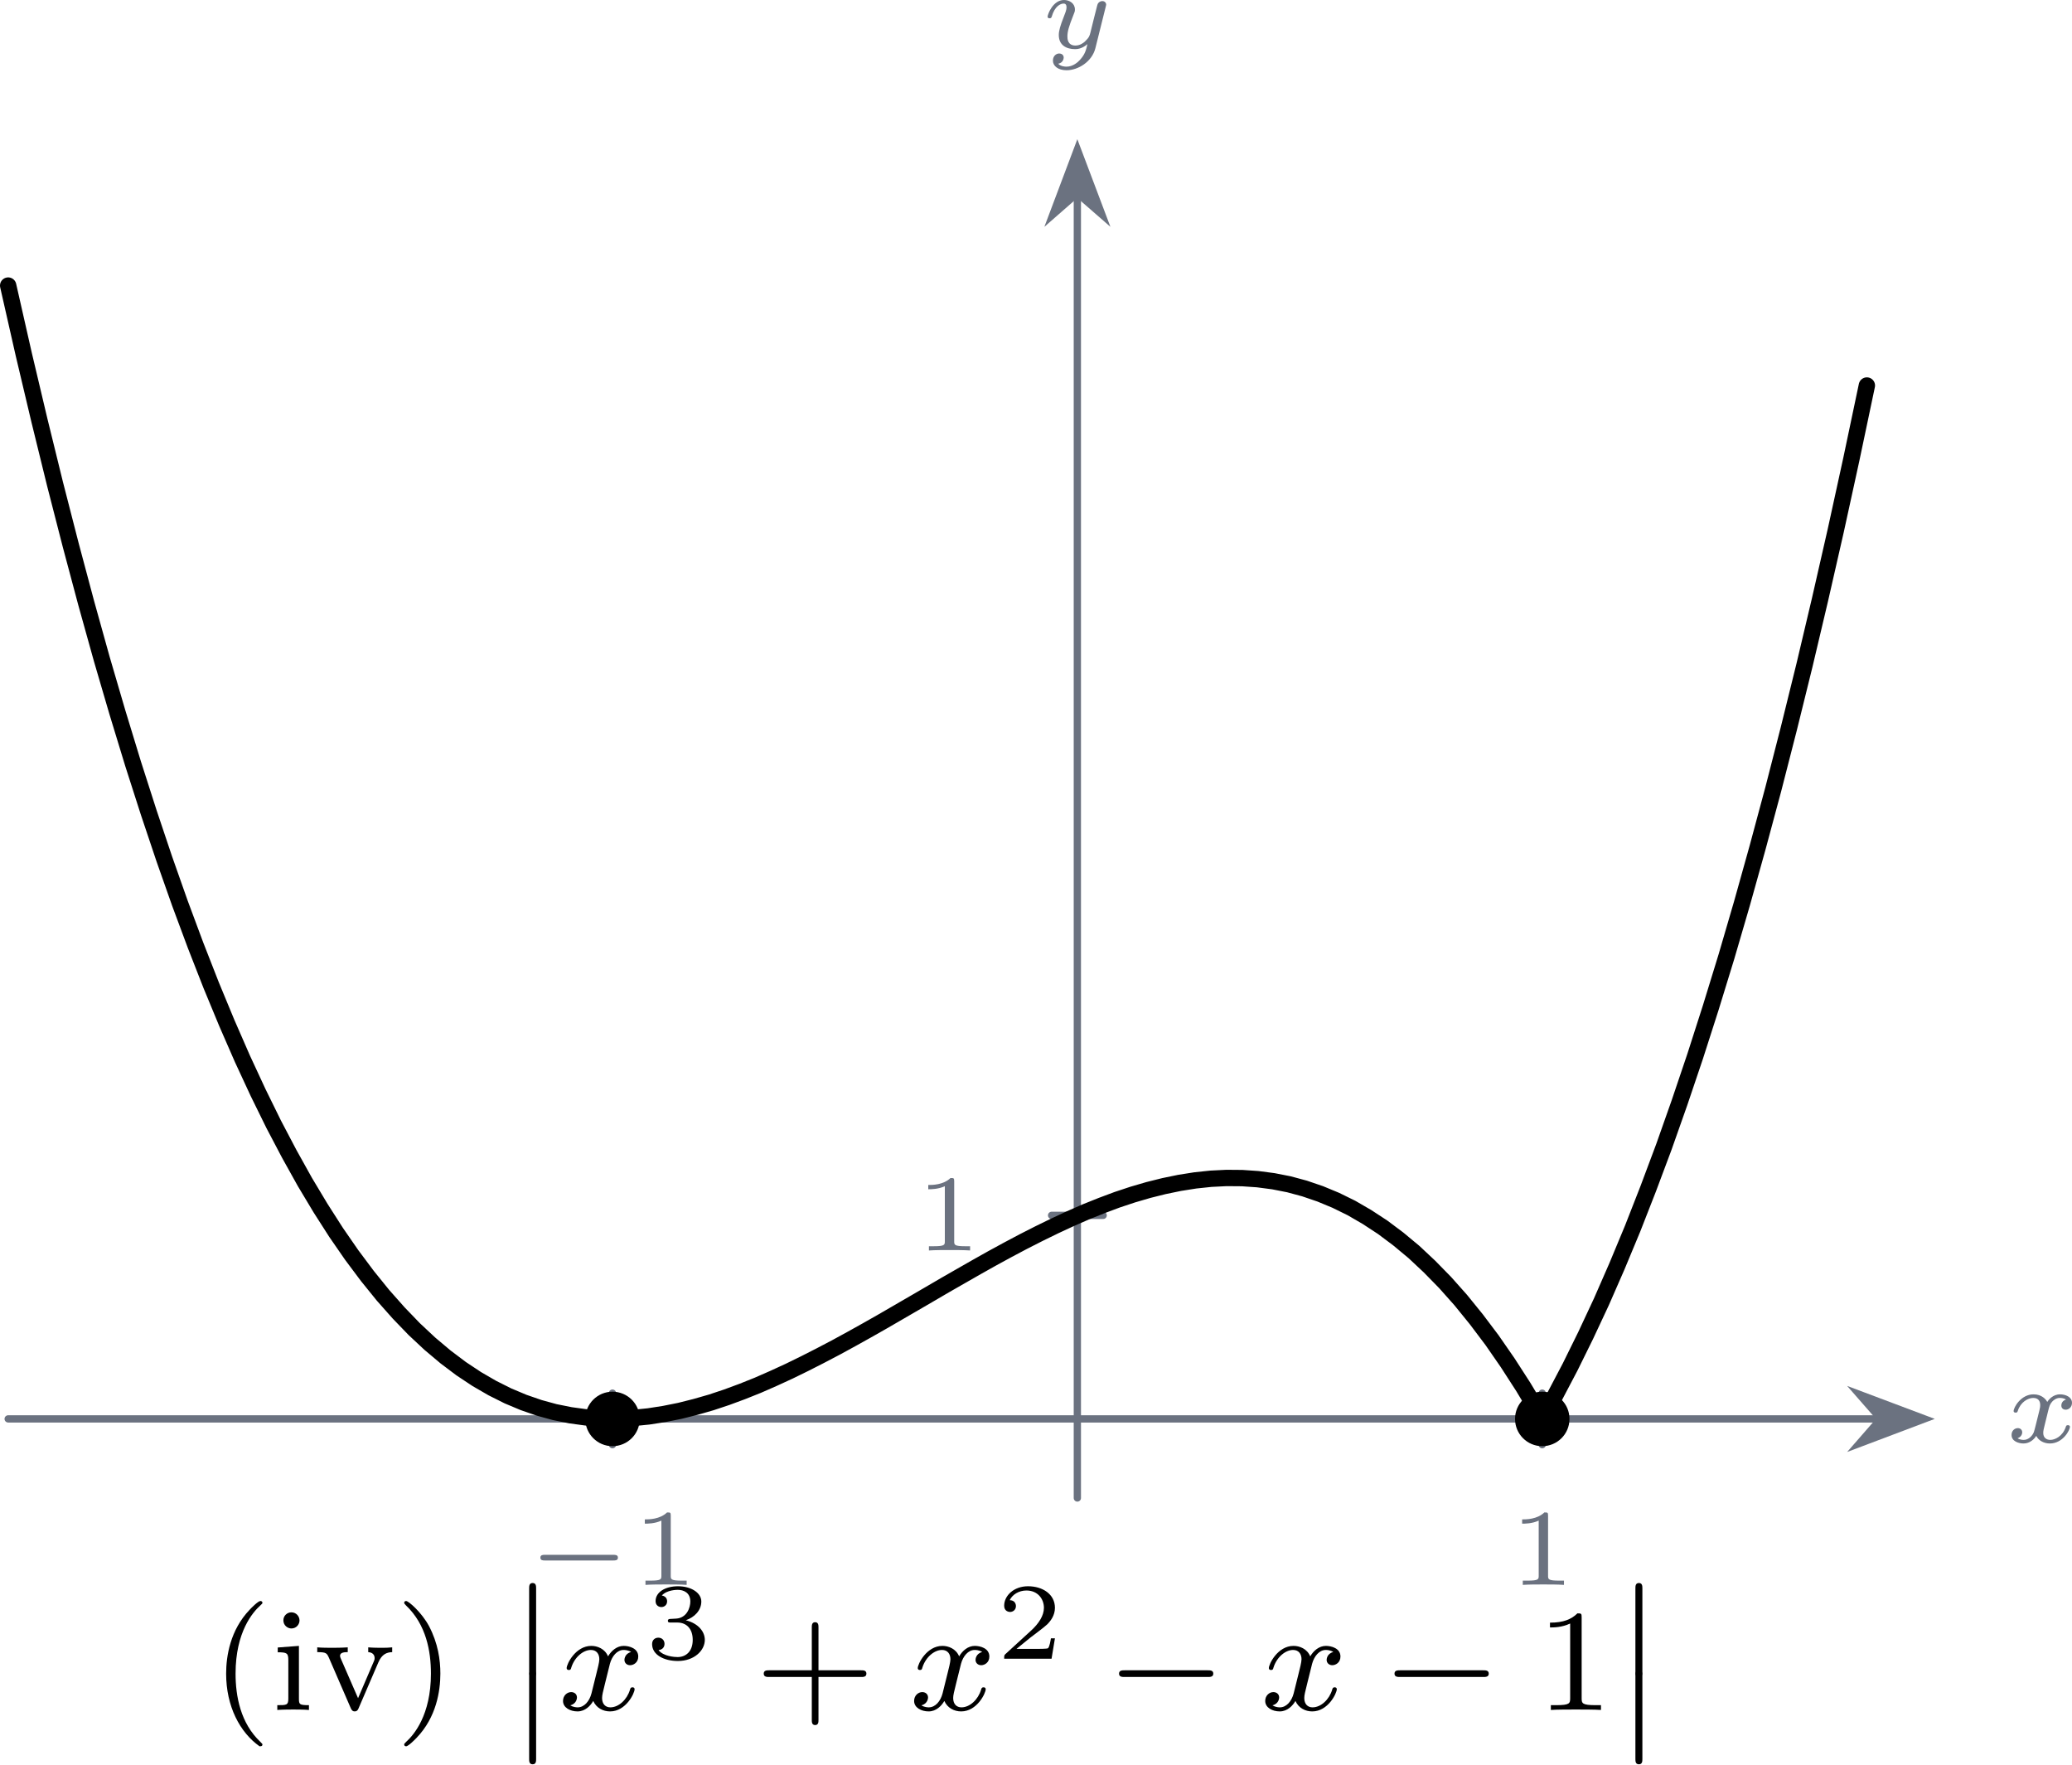
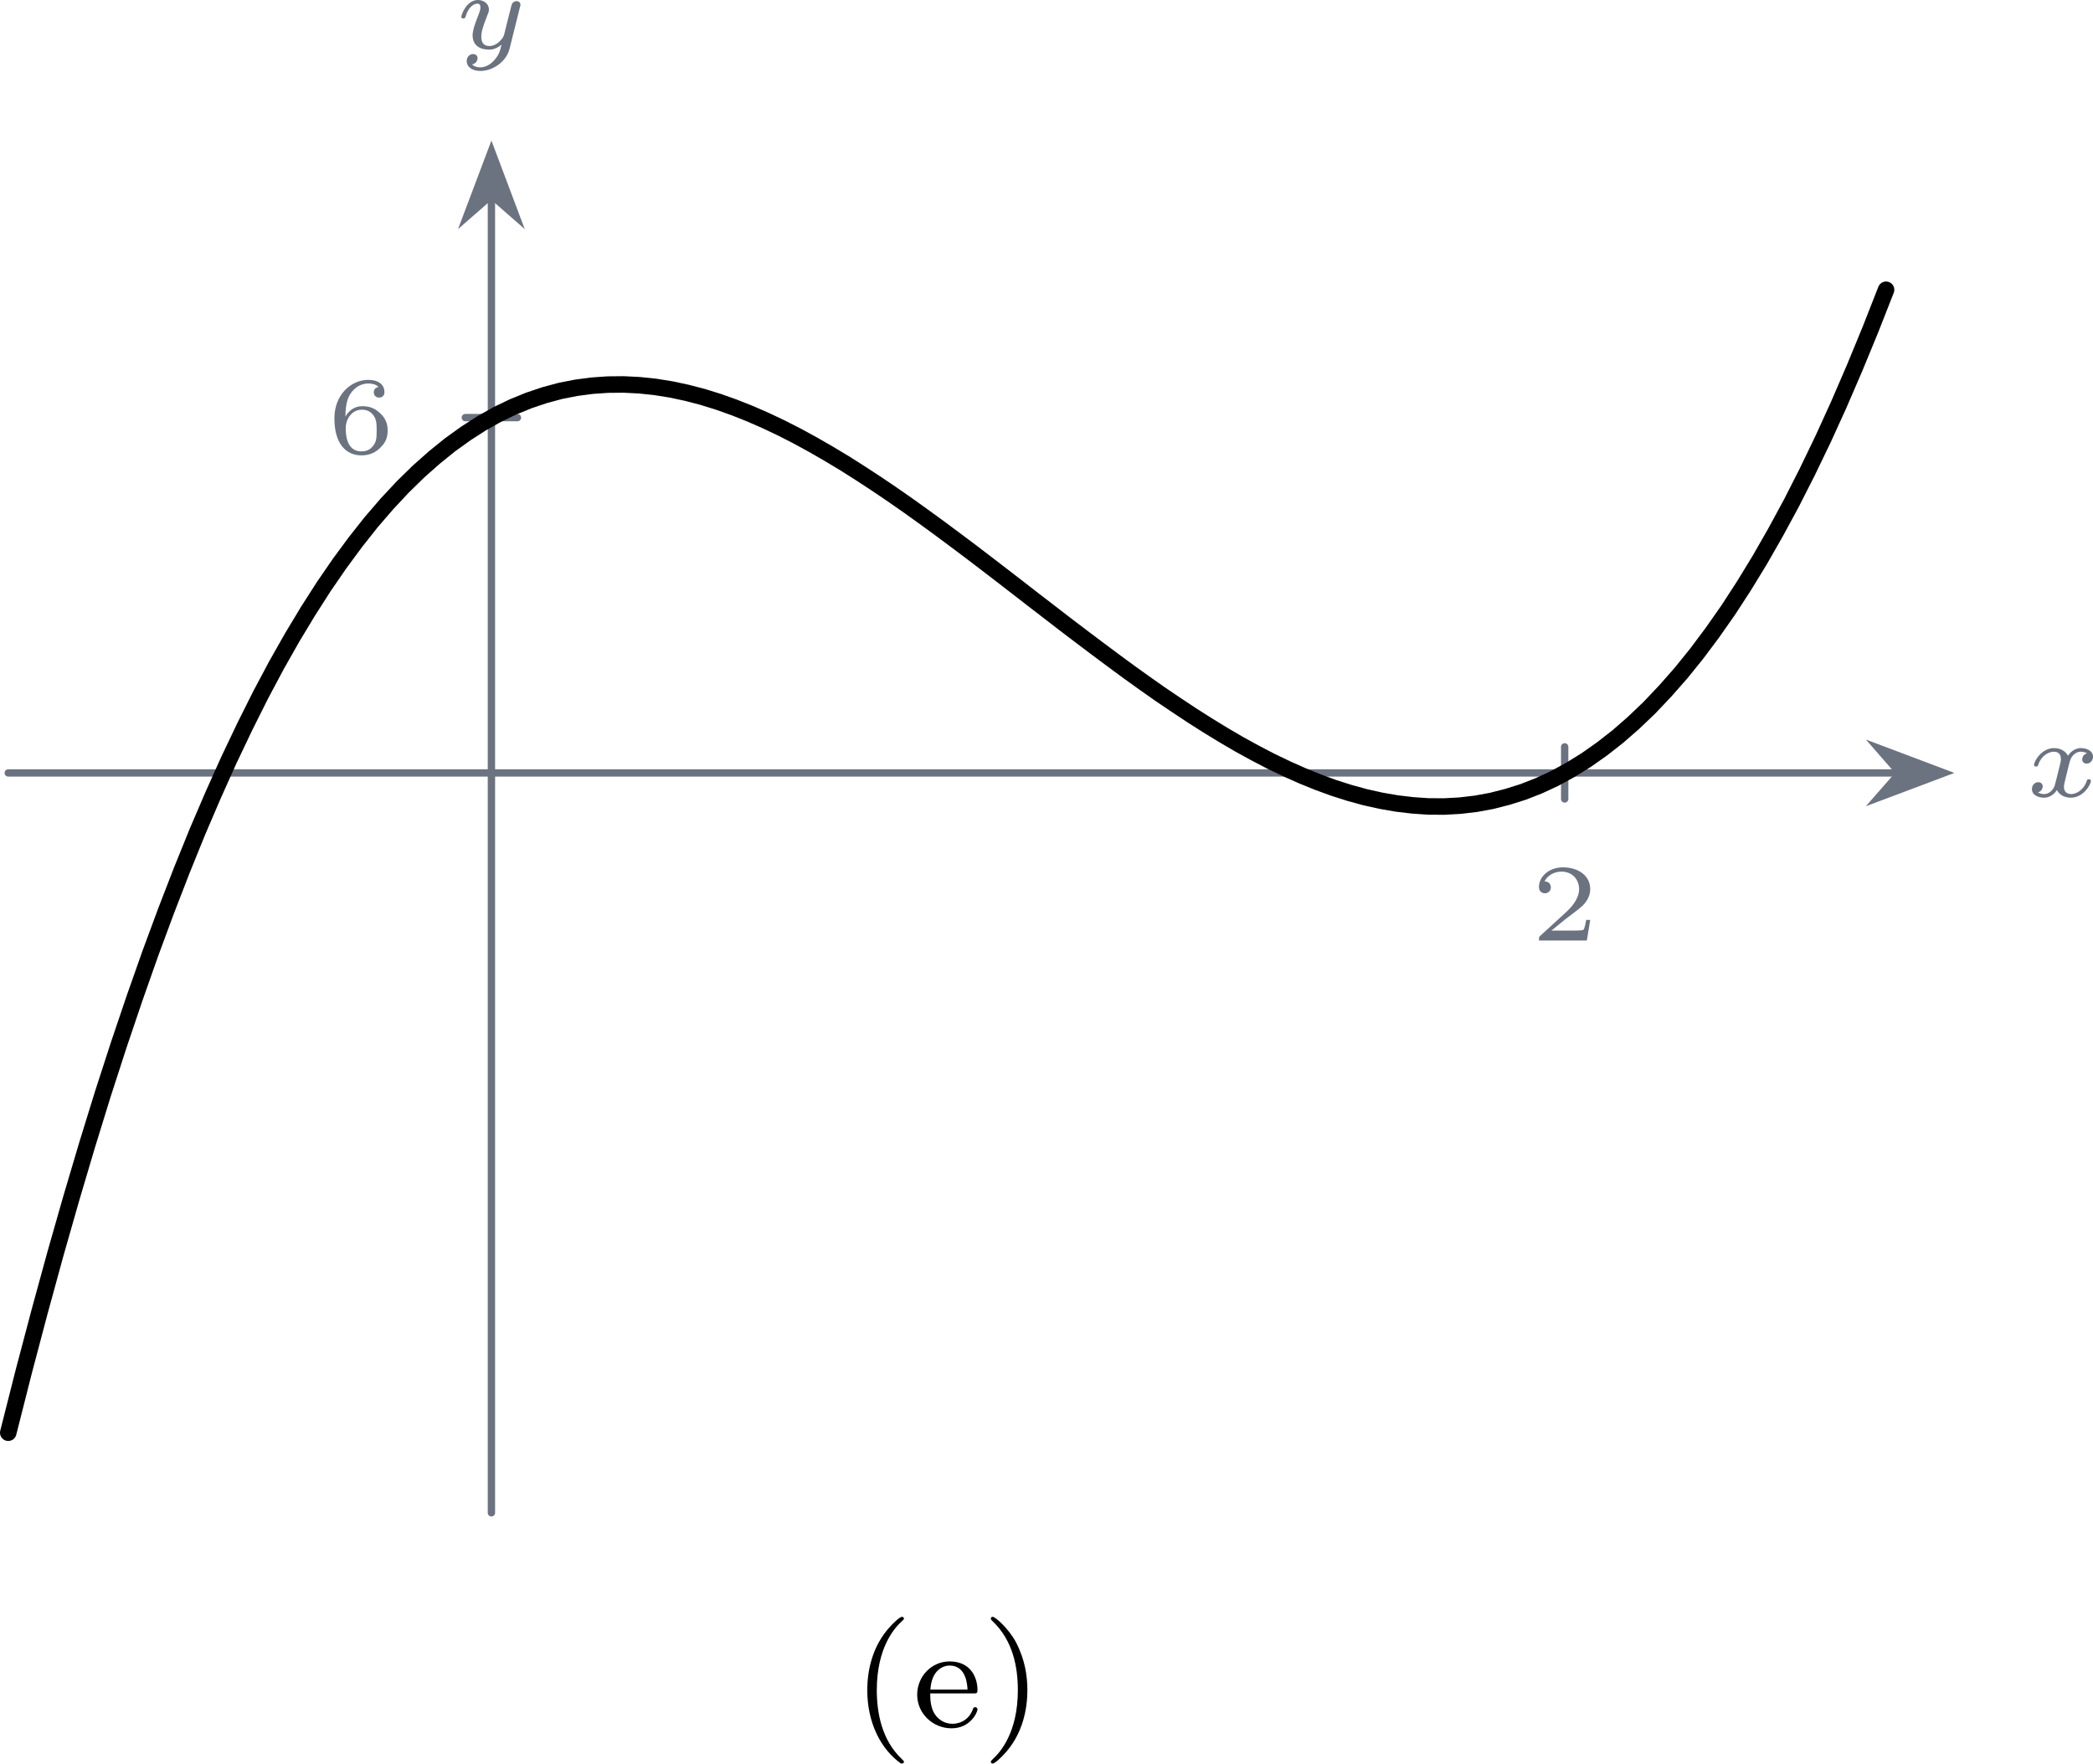
- <svg xmlns="http://www.w3.org/2000/svg" xmlns:xlink="http://www.w3.org/1999/xlink" version="1.1" width="159.194pt" height="135.516pt" viewBox=".001 541.347 159.194 135.516">
+ <svg xmlns="http://www.w3.org/2000/svg" xmlns:xlink="http://www.w3.org/1999/xlink" version="1.1" width="159.194pt" height="134.132pt" viewBox=".001 374.527 159.194 134.132">
  <defs>
-     <path id="g5-0" d="M5.571-1.809C5.699-1.809 5.874-1.809 5.874-1.993S5.699-2.176 5.571-2.176H1.004C.877-2.176 .701-2.176 .701-1.993S.877-1.809 1.004-1.809H5.571Z" />
-     <path id="g3-12" d="M1.602 .112C1.602-.016 1.602-.191 1.411-.191S1.219-.016 1.219 .112V4.67C1.219 4.798 1.219 4.973 1.411 4.973S1.602 4.798 1.602 4.67V.112Z" />
    <path id="g9-40" d="M2.654 1.993C2.718 1.993 2.813 1.993 2.813 1.897C2.813 1.865 2.805 1.857 2.702 1.753C1.61 .725 1.339-.757 1.339-1.993C1.339-4.288 2.287-5.364 2.694-5.731C2.805-5.834 2.813-5.842 2.813-5.882S2.782-5.978 2.702-5.978C2.574-5.978 2.176-5.571 2.112-5.499C1.044-4.384 .821-2.949 .821-1.993C.821-.207 1.57 1.227 2.654 1.993Z" />
    <path id="g9-41" d="M2.463-1.993C2.463-2.75 2.335-3.658 1.841-4.599C1.451-5.332 .725-5.978 .582-5.978C.502-5.978 .478-5.922 .478-5.882C.478-5.85 .478-5.834 .574-5.738C1.69-4.678 1.945-3.22 1.945-1.993C1.945 .295 .996 1.379 .59 1.745C.486 1.849 .478 1.857 .478 1.897S.502 1.993 .582 1.993C.709 1.993 1.108 1.586 1.172 1.514C2.24 .399 2.463-1.036 2.463-1.993Z" />
-     <path id="g9-43" d="M3.475-1.809H5.818C5.93-1.809 6.105-1.809 6.105-1.993S5.93-2.176 5.818-2.176H3.475V-4.527C3.475-4.639 3.475-4.814 3.292-4.814S3.108-4.639 3.108-4.527V-2.176H.757C.646-2.176 .47-2.176 .47-1.993S.646-1.809 .757-1.809H3.108V.542C3.108 .654 3.108 .829 3.292 .829S3.475 .654 3.475 .542V-1.809Z" />
-     <path id="g9-49" d="M2.503-5.077C2.503-5.292 2.487-5.3 2.271-5.3C1.945-4.981 1.522-4.79 .765-4.79V-4.527C.98-4.527 1.411-4.527 1.873-4.742V-.654C1.873-.359 1.849-.263 1.092-.263H.813V0C1.14-.024 1.825-.024 2.184-.024S3.236-.024 3.563 0V-.263H3.284C2.527-.263 2.503-.359 2.503-.654V-5.077Z" />
-     <path id="g9-105" d="M1.554-4.91C1.554-5.141 1.371-5.356 1.108-5.356C.877-5.356 .669-5.173 .669-4.918C.669-4.639 .901-4.471 1.108-4.471C1.387-4.471 1.554-4.702 1.554-4.91ZM.359-3.427V-3.164C.869-3.164 .94-3.116 .94-2.726V-.622C.94-.263 .845-.263 .335-.263V0C.646-.024 1.092-.024 1.211-.024C1.315-.024 1.793-.024 2.072 0V-.263C1.554-.263 1.522-.303 1.522-.614V-3.515L.359-3.427Z" />
-     <path id="g9-118" d="M3.531-2.614C3.722-3.061 3.993-3.164 4.288-3.172V-3.435C4.009-3.411 3.993-3.411 3.666-3.411C3.595-3.411 3.22-3.411 2.973-3.435V-3.172C3.252-3.156 3.324-2.981 3.324-2.845C3.324-2.766 3.308-2.726 3.276-2.654L2.415-.646L1.474-2.805C1.427-2.909 1.427-2.957 1.427-2.973C1.427-3.172 1.714-3.172 1.849-3.172V-3.435C1.506-3.411 1.132-3.411 .98-3.411C.813-3.411 .43-3.411 .175-3.435V-3.172C.662-3.172 .701-3.124 .821-2.853L2.016-.096C2.072 .024 2.12 .08 2.232 .08S2.399 .016 2.439-.08L3.531-2.614Z" />
-     <path id="g8-49" d="M2.146-3.796C2.146-3.975 2.122-3.975 1.943-3.975C1.548-3.593 .938-3.593 .723-3.593V-3.359C.879-3.359 1.273-3.359 1.632-3.527V-.508C1.632-.311 1.632-.233 1.016-.233H.759V0C1.088-.024 1.554-.024 1.889-.024S2.69-.024 3.019 0V-.233H2.762C2.146-.233 2.146-.311 2.146-.508V-3.796Z" />
+     <path id="g9-101" d="M3.292-1.817C3.467-1.817 3.515-1.817 3.515-2C3.515-2.71 3.124-3.555 2-3.555C1.012-3.555 .239-2.734 .239-1.745C.239-.717 1.1 .08 2.104 .08C3.116 .08 3.515-.773 3.515-.956C3.515-.988 3.491-1.068 3.387-1.068C3.3-1.068 3.284-1.012 3.268-.964C2.981-.191 2.295-.167 2.152-.167C1.793-.167 1.427-.335 1.188-.701S.948-1.578 .948-1.817H3.292ZM.956-2.024C1.028-3.14 1.706-3.332 2-3.332C2.933-3.332 2.965-2.208 2.973-2.024H.956Z" />
    <path id="g8-50" d="M3.216-1.118H2.995C2.983-1.034 2.923-.64 2.833-.574C2.792-.538 2.307-.538 2.224-.538H1.106L1.871-1.16C2.074-1.321 2.606-1.704 2.792-1.883C2.971-2.062 3.216-2.367 3.216-2.792C3.216-3.539 2.54-3.975 1.739-3.975C.968-3.975 .43-3.467 .43-2.905C.43-2.6 .687-2.564 .753-2.564C.903-2.564 1.076-2.672 1.076-2.887C1.076-3.019 .998-3.21 .735-3.21C.873-3.515 1.237-3.742 1.65-3.742C2.277-3.742 2.612-3.276 2.612-2.792C2.612-2.367 2.331-1.931 1.913-1.548L.496-.251C.436-.191 .43-.185 .43 0H3.031L3.216-1.118Z" />
-     <path id="g8-51" d="M1.757-1.985C2.266-1.985 2.606-1.644 2.606-1.034C2.606-.377 2.212-.09 1.775-.09C1.614-.09 .998-.126 .729-.472C.962-.496 1.058-.652 1.058-.813C1.058-1.016 .915-1.154 .717-1.154C.556-1.154 .377-1.052 .377-.801C.377-.209 1.034 .126 1.793 .126C2.678 .126 3.27-.442 3.27-1.034C3.27-1.47 2.935-1.931 2.224-2.11C2.696-2.266 3.078-2.648 3.078-3.138C3.078-3.616 2.517-3.975 1.799-3.975C1.1-3.975 .568-3.652 .568-3.162C.568-2.905 .765-2.833 .885-2.833C1.04-2.833 1.201-2.941 1.201-3.15C1.201-3.335 1.07-3.443 .909-3.467C1.19-3.778 1.733-3.778 1.787-3.778C2.092-3.778 2.475-3.634 2.475-3.138C2.475-2.809 2.289-2.236 1.692-2.2C1.584-2.194 1.423-2.182 1.369-2.182C1.309-2.176 1.243-2.17 1.243-2.08C1.243-1.985 1.309-1.985 1.411-1.985H1.757Z" />
-     <path id="g7-120" d="M3.993-3.18C3.642-3.092 3.626-2.782 3.626-2.75C3.626-2.574 3.762-2.455 3.937-2.455S4.384-2.59 4.384-2.933C4.384-3.387 3.881-3.515 3.587-3.515C3.212-3.515 2.909-3.252 2.726-2.941C2.55-3.363 2.136-3.515 1.809-3.515C.94-3.515 .454-2.519 .454-2.295C.454-2.224 .51-2.192 .574-2.192C.669-2.192 .685-2.232 .709-2.327C.893-2.909 1.371-3.292 1.785-3.292C2.096-3.292 2.248-3.068 2.248-2.782C2.248-2.622 2.152-2.256 2.088-2C2.032-1.769 1.857-1.06 1.817-.909C1.706-.478 1.419-.143 1.06-.143C1.028-.143 .821-.143 .654-.255C1.02-.343 1.02-.677 1.02-.685C1.02-.869 .877-.98 .701-.98C.486-.98 .255-.797 .255-.494C.255-.128 .646 .08 1.052 .08C1.474 .08 1.769-.239 1.913-.494C2.088-.104 2.455 .08 2.837 .08C3.706 .08 4.184-.917 4.184-1.14C4.184-1.219 4.121-1.243 4.065-1.243C3.969-1.243 3.953-1.188 3.929-1.108C3.77-.574 3.316-.143 2.853-.143C2.59-.143 2.399-.319 2.399-.654C2.399-.813 2.447-.996 2.558-1.443C2.614-1.682 2.79-2.383 2.829-2.534C2.941-2.949 3.22-3.292 3.579-3.292C3.618-3.292 3.826-3.292 3.993-3.18Z" />
-     <path id="g4-0" d="M4.758-1.339C4.854-1.339 5.003-1.339 5.003-1.494S4.854-1.65 4.758-1.65H.992C.897-1.65 .747-1.65 .747-1.494S.897-1.339 .992-1.339H4.758Z" />
+     <path id="g8-54" d="M.974-1.979C.98-2.277 .992-2.774 1.201-3.144C1.465-3.599 1.859-3.778 2.218-3.778C2.355-3.778 2.63-3.754 2.774-3.587C2.552-3.551 2.517-3.395 2.517-3.3C2.517-3.144 2.624-3.013 2.803-3.013S3.096-3.126 3.096-3.312C3.096-3.676 2.821-3.975 2.212-3.975C1.285-3.975 .377-3.168 .377-1.895C.377-.442 1.052 .126 1.841 .126C2.074 .126 2.481 .09 2.845-.263C3.037-.454 3.27-.693 3.27-1.219C3.27-1.423 3.246-1.805 2.881-2.146C2.672-2.337 2.409-2.546 1.901-2.546C1.482-2.546 1.178-2.331 .974-1.979ZM1.835-.09C.992-.09 .992-1.118 .992-1.351C.992-1.865 1.333-2.355 1.871-2.355C2.182-2.355 2.361-2.23 2.505-2.038C2.672-1.805 2.672-1.536 2.672-1.219C2.672-.807 2.66-.604 2.457-.365C2.313-.185 2.122-.09 1.835-.09Z" />
    <path id="g6-120" d="M3.365-2.349C3.156-2.289 3.108-2.116 3.108-2.026C3.108-1.835 3.264-1.793 3.347-1.793C3.521-1.793 3.694-1.937 3.694-2.17C3.694-2.493 3.341-2.636 3.037-2.636C2.642-2.636 2.403-2.331 2.337-2.218C2.26-2.367 2.032-2.636 1.584-2.636C.897-2.636 .49-1.925 .49-1.716C.49-1.686 .514-1.632 .598-1.632S.699-1.668 .717-1.722C.867-2.206 1.273-2.439 1.566-2.439S1.949-2.248 1.949-2.05C1.949-1.979 1.949-1.925 1.901-1.739C1.763-1.184 1.632-.64 1.602-.568C1.512-.341 1.297-.137 1.046-.137C1.01-.137 .843-.137 .705-.227C.938-.305 .962-.502 .962-.55C.962-.705 .843-.783 .723-.783C.556-.783 .377-.652 .377-.406C.377-.066 .753 .06 1.034 .06C1.375 .06 1.62-.173 1.733-.359C1.853-.108 2.14 .06 2.481 .06C3.186 .06 3.581-.664 3.581-.861C3.581-.873 3.575-.944 3.467-.944C3.383-.944 3.371-.903 3.353-.849C3.18-.329 2.756-.137 2.505-.137C2.277-.137 2.116-.269 2.116-.52C2.116-.634 2.146-.765 2.2-.974L2.391-1.751C2.451-1.985 2.481-2.092 2.606-2.236C2.69-2.325 2.833-2.439 3.025-2.439C3.055-2.439 3.234-2.439 3.365-2.349Z" />
    <path id="g6-121" d="M3.563-2.295C3.575-2.337 3.581-2.361 3.581-2.379C3.581-2.451 3.527-2.576 3.365-2.576C3.264-2.576 3.162-2.511 3.12-2.427C3.096-2.385 3.055-2.2 3.025-2.086L2.899-1.59L2.714-.843C2.672-.675 2.648-.58 2.409-.353C2.343-.293 2.152-.137 1.895-.137C1.453-.137 1.453-.526 1.453-.634C1.453-.897 1.524-1.166 1.787-1.823C1.847-1.967 1.865-2.008 1.865-2.116C1.865-2.451 1.566-2.636 1.267-2.636C.658-2.636 .365-1.847 .365-1.716C.365-1.686 .389-1.632 .472-1.632S.574-1.668 .592-1.722C.759-2.301 1.076-2.439 1.243-2.439C1.363-2.439 1.405-2.361 1.405-2.224C1.405-2.098 1.327-1.895 1.261-1.733C1.052-1.207 .98-.933 .98-.717C.98-.149 1.405 .06 1.871 .06C1.955 .06 2.236 .06 2.552-.215C2.475 .114 2.421 .347 2.134 .658C2.026 .777 1.757 1.022 1.399 1.022C1.345 1.022 1.088 1.016 .95 .861C1.213 .813 1.249 .58 1.249 .526C1.249 .365 1.118 .299 1.004 .299C.855 .299 .658 .418 .658 .693C.658 .98 .938 1.219 1.405 1.219C2.038 1.219 2.803 .753 2.989 .006L3.563-2.295Z" />
  </defs>
  <g id="page1" transform="matrix(1.4 0 0 1.4 0 0)">
-     <path d="M.449 464.523H103.117" stroke="#6b7280" fill="none" stroke-width=".399" stroke-linecap="round" stroke-linejoin="round" />
-     <path d="M105.614 464.523L102.043 463.18L103.219 464.523L102.043 465.871Z" fill="#6b7280" />
-     <path d="M105.614 464.523L102.043 463.18L103.219 464.523L102.043 465.871Z" stroke="#6b7280" fill="none" stroke-width=".399" stroke-miterlimit="10" stroke-linecap="round" />
-     <g fill="#6b7280" transform="matrix(1 0 0 1 109.5687 -3.05)">
-       <use x=".448" y="468.862" xlink:href="#g6-120" />
+     <path d="M.449 309.512H103.117" stroke="#6b7280" fill="none" stroke-width=".399" stroke-linecap="round" stroke-linejoin="round" />
+     <path d="M105.614 309.511L102.043 308.164L103.219 309.511L102.043 310.855Z" fill="#6b7280" />
+     <path d="M105.614 309.511L102.043 308.164L103.219 309.511L102.043 310.855Z" stroke="#6b7280" fill="none" stroke-width=".399" stroke-miterlimit="10" stroke-linecap="round" />
+     <g fill="#6b7280" transform="matrix(1 0 0 1 109.5687 -38.909)">
+       <use x=".448" y="349.706" xlink:href="#g6-120" />
    </g>
-     <path d="M59.125 468.863V397.375" stroke="#6b7280" fill="none" stroke-width=".399" stroke-miterlimit="10" stroke-linecap="round" stroke-linejoin="round" />
-     <path d="M59.125 394.879L57.781 398.449L59.125 397.274L60.473 398.449Z" fill="#6b7280" />
-     <path d="M59.125 394.879L57.781 398.449L59.125 397.274L60.473 398.449Z" stroke="#6b7280" fill="none" stroke-width=".399" stroke-miterlimit="10" stroke-linecap="round" />
-     <g fill="#6b7280" transform="matrix(1 0 0 1 56.67858 -79.55)">
-       <use x=".448" y="468.862" xlink:href="#g6-121" />
+     <path d="M26.699 349.707V278.219" stroke="#6b7280" fill="none" stroke-width=".399" stroke-miterlimit="10" stroke-linecap="round" stroke-linejoin="round" />
+     <path d="M26.699 275.723L25.352 279.293L26.699 278.117L28.043 279.293Z" fill="#6b7280" />
+     <path d="M26.699 275.723L25.352 279.293L26.699 278.117L28.043 279.293Z" stroke="#6b7280" fill="none" stroke-width=".399" stroke-miterlimit="10" stroke-linecap="round" />
+     <g fill="#6b7280" transform="matrix(1 0 0 1 24.24948 -79.55)">
+       <use x=".448" y="349.706" xlink:href="#g6-121" />
    </g>
-     <path d="M33.613 465.941V463.109" stroke="#6b7280" fill="none" stroke-width=".399" stroke-miterlimit="10" stroke-linecap="round" stroke-linejoin="round" />
-     <g fill="#6b7280" transform="matrix(1 0 0 1 28.46108 4.768)">
-       <use x=".448" y="468.862" xlink:href="#g4-0" />
-       <use x="6.204" y="468.862" xlink:href="#g8-49" />
+     <path d="M85.008 310.926V308.094" stroke="#6b7280" fill="none" stroke-width=".399" stroke-miterlimit="10" stroke-linecap="round" stroke-linejoin="round" />
+     <g fill="#6b7280" transform="matrix(1 0 0 1 82.73208 -31.091)">
+       <use x=".448" y="349.706" xlink:href="#g8-50" />
    </g>
-     <path d="M84.637 465.941V463.109" stroke="#6b7280" fill="none" stroke-width=".399" stroke-miterlimit="10" stroke-linecap="round" stroke-linejoin="round" />
-     <g fill="#6b7280" transform="matrix(1 0 0 1 82.36358 4.768)">
-       <use x=".448" y="468.862" xlink:href="#g8-49" />
+     <path d="M25.281 290.207H28.113" stroke="#6b7280" fill="none" stroke-width=".399" stroke-miterlimit="10" stroke-linecap="round" stroke-linejoin="round" />
+     <g fill="#6b7280" transform="matrix(1 0 0 1 17.34378 -57.574)">
+       <use x=".448" y="349.706" xlink:href="#g8-54" />
    </g>
-     <path d="M57.711 453.356H60.543" stroke="#6b7280" fill="none" stroke-width=".399" stroke-miterlimit="10" stroke-linecap="round" stroke-linejoin="round" />
-     <g fill="#6b7280" transform="matrix(1 0 0 1 49.77248 -13.579)">
-       <use x=".448" y="468.862" xlink:href="#g8-49" />
-     </g>
-     <path d="M.449 402.344L1.305 406.117L2.164 409.742L3.02 413.227L3.879 416.57L4.734 419.773L5.59 422.844L6.449 425.777L7.305 428.582L8.164 431.258L9.02 433.809L9.875 436.234L10.734 438.543L11.59 440.731L12.449 442.805L13.305 444.766L14.164 446.617L15.02 448.359L15.879 449.992L16.734 451.527L17.594 452.961L18.449 454.297L19.305 455.535L20.164 456.684L21.02 457.742L21.879 458.711L22.734 459.598L23.59 460.398L24.449 461.121L25.305 461.766L26.164 462.336L27.02 462.832L27.879 463.262L28.734 463.621L29.594 463.918L30.449 464.152L31.309 464.324L32.164 464.441L33.023 464.504L33.879 464.512L34.738 464.473L35.594 464.387L36.449 464.254L37.309 464.082L38.164 463.867L39.023 463.621L39.879 463.336L40.734 463.02L41.594 462.676L42.449 462.301L43.309 461.906L44.164 461.488L45.023 461.051L45.879 460.602L46.738 460.133L47.594 459.656L48.453 459.168L49.309 458.672L50.164 458.176L51.023 457.676L51.879 457.176L52.738 456.684L53.594 456.195L54.449 455.715L55.309 455.246L56.164 454.793L57.023 454.356L57.879 453.938L58.738 453.539L59.594 453.164L60.453 452.82L61.309 452.5L62.168 452.215L63.023 451.965L63.883 451.75L64.738 451.574L65.598 451.438L66.453 451.348L67.309 451.305L68.168 451.312L69.023 451.371L69.883 451.484L70.738 451.652L71.594 451.883L72.453 452.176L73.309 452.531L74.168 452.953L75.023 453.449L75.883 454.012L76.738 454.652L77.598 455.367L78.453 456.168L79.313 457.047L80.168 458.008L81.023 459.062L81.883 460.203L82.738 461.438L83.598 462.77L84.453 464.195L85.309 463.309L86.168 461.676L87.023 459.941L87.883 458.102L88.738 456.148L89.598 454.082L90.453 451.898L91.313 449.602L92.168 447.18L93.027 444.637L93.883 441.969L94.742 439.176L95.598 436.246L96.453 433.188L97.313 429.992L98.168 426.66L99.027 423.184L99.883 419.566L100.742 415.801L101.597 411.891L102.453 407.828" stroke="#000" fill="none" stroke-width=".897" stroke-miterlimit="10" stroke-linecap="round" stroke-linejoin="round" />
-     <path d="M35.109 464.523C35.109 463.699 34.438 463.031 33.613 463.031C32.789 463.031 32.121 463.699 32.121 464.523C32.121 465.352 32.789 466.02 33.613 466.02C34.438 466.02 35.109 465.352 35.109 464.523Z" />
-     <path d="M86.133 464.523C86.133 463.699 85.465 463.031 84.637 463.031C83.813 463.031 83.145 463.699 83.145 464.523C83.145 465.352 83.813 466.02 84.637 466.02C85.465 466.02 86.133 465.352 86.133 464.523Z" />
-     <g transform="matrix(1 0 0 1 11.14168 11.63)">
-       <use x=".448" y="468.862" xlink:href="#g9-40" />
-       <use x="3.742" y="468.862" xlink:href="#g9-105" />
-       <use x="6.094" y="468.862" xlink:href="#g9-118" />
-       <use x="10.563" y="468.862" xlink:href="#g9-41" />
-       <use x="16.679" y="462.088" xlink:href="#g3-12" />
-       <use x="16.679" y="466.87" xlink:href="#g3-12" />
-       <use x="19.502" y="468.862" xlink:href="#g7-120" />
-       <use x="24.269" y="466.05" xlink:href="#g8-51" />
-       <use x="30.302" y="468.862" xlink:href="#g9-43" />
-       <use x="38.77" y="468.862" xlink:href="#g7-120" />
-       <use x="43.537" y="466.05" xlink:href="#g8-50" />
-       <use x="49.57" y="468.862" xlink:href="#g5-0" />
-       <use x="58.038" y="468.862" xlink:href="#g7-120" />
-       <use x="64.687" y="468.862" xlink:href="#g5-0" />
-       <use x="73.156" y="468.862" xlink:href="#g9-49" />
-       <use x="77.39" y="462.088" xlink:href="#g3-12" />
-       <use x="77.39" y="466.87" xlink:href="#g3-12" />
+     <path d="M.449 345.355L1.305 341.98L2.164 338.734L3.02 335.609L3.879 332.602L4.734 329.719L5.59 326.949L6.449 324.297L7.309 321.754L8.164 319.328L9.023 317.008L9.879 314.797L10.734 312.688L11.594 310.684L12.449 308.781L13.309 306.977L14.164 305.269L15.02 303.66L15.879 302.144L16.738 300.719L17.594 299.383L18.453 298.133L19.309 296.973L20.164 295.891L21.023 294.894L21.879 293.977L22.738 293.137L23.598 292.375L24.453 291.684L25.313 291.066L26.168 290.516L27.023 290.035L27.883 289.621L28.738 289.273L29.598 288.984L30.453 288.754L31.313 288.586L32.168 288.473L33.027 288.414L33.883 288.406L34.742 288.449L35.598 288.539L36.457 288.676L37.313 288.859L38.172 289.082L39.027 289.348L39.883 289.652L40.742 289.992L41.598 290.367L42.457 290.773L43.313 291.211L44.172 291.68L45.027 292.172L45.887 292.688L46.742 293.231L47.602 293.793L48.457 294.371L49.316 294.969L50.172 295.582L51.031 296.207L51.887 296.844L52.746 297.488L53.602 298.141L54.461 298.801L55.316 299.461L56.172 300.125L57.031 300.785L57.887 301.445L58.746 302.098L59.606 302.746L60.461 303.383L61.316 304.012L62.176 304.629L63.031 305.231L63.891 305.812L64.746 306.379L65.606 306.926L66.461 307.449L67.316 307.949L68.176 308.422L69.031 308.867L69.891 309.281L70.75 309.664L71.606 310.012L72.461 310.324L73.32 310.598L74.176 310.832L75.035 311.023L75.895 311.172L76.75 311.273L77.609 311.332L78.465 311.336L79.32 311.289L80.18 311.188L81.035 311.031L81.895 310.812L82.75 310.543L83.609 310.207L84.465 309.809L85.324 309.34L86.18 308.809L87.035 308.207L87.895 307.535L88.75 306.789L89.609 305.969L90.465 305.066L91.324 304.09L92.18 303.031L93.035 301.887L93.895 300.66L94.75 299.344L95.609 297.938L96.465 296.441L97.324 294.856L98.18 293.172L99.039 291.391L99.895 289.512L100.75 287.531L101.609 285.449L102.468 283.262" stroke="#000" fill="none" stroke-width=".897" stroke-miterlimit="10" stroke-linecap="round" stroke-linejoin="round" />
+     <g transform="matrix(1 0 0 1 45.84918 11.63)">
+       <use x=".448" y="349.706" xlink:href="#g9-40" />
+       <use x="3.742" y="349.706" xlink:href="#g9-101" />
+       <use x="7.505" y="349.706" xlink:href="#g9-41" />
    </g>
  </g>
</svg>
